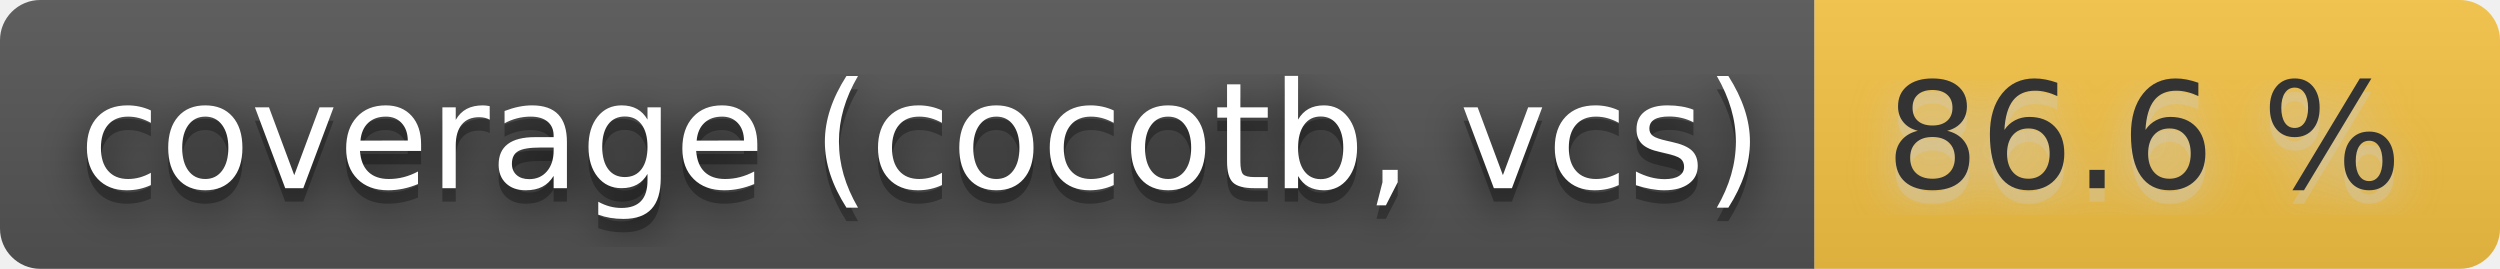
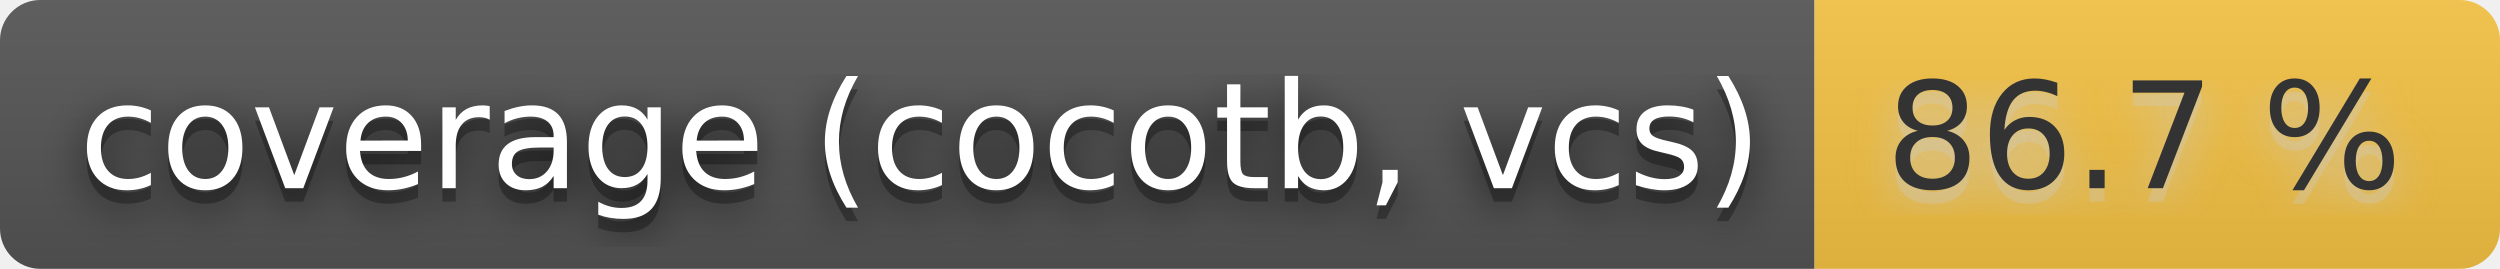
- <svg xmlns="http://www.w3.org/2000/svg" width="186" height="20" role="img" aria-label="coverage (cocotb, vcs): 86.6 %">
+ <svg xmlns="http://www.w3.org/2000/svg" width="186" height="20" role="img" aria-label="coverage (cocotb, vcs): 86.7 %">
  <filter id="blur">
    <feGaussianBlur stdDeviation="16" />
  </filter>
  <linearGradient id="s" x2="0" y2="100%">
    <stop offset="0" stop-color="#bbb" stop-opacity=".1" />
    <stop offset="1" stop-opacity=".1" />
  </linearGradient>
  <clipPath id="r">
    <rect width="186" height="20" rx="3" />
  </clipPath>
  <g clip-path="url(#r)">
    <rect width="135" height="20" fill="#555" />
    <rect x="135" width="51" height="20" fill="#f6c343" />
    <rect width="186" height="20" fill="url(#s)" />
  </g>
  <g fill="#fff" text-anchor="middle" font-family="Verdana,Geneva,DejaVu Sans,sans-serif" text-rendering="geometricPrecision" font-size="110">
    <g transform="scale(.1)">
      <g aria-hidden="true" fill="#010101">
        <text x="685" y="150" fill-opacity=".8" filter="url(#blur)" textLength="1250">coverage (cocotb, vcs)</text>
        <text x="685" y="150" fill-opacity=".3" textLength="1250">coverage (cocotb, vcs)</text>
      </g>
      <text x="685" y="140" textLength="1250">coverage (cocotb, vcs)</text>
    </g>
    <g transform="scale(.1)">
      <g aria-hidden="true" fill="#ccc">
-         <text x="1595" y="150" fill-opacity=".8" filter="url(#blur)" textLength="410">86.6 %</text>
-         <text x="1595" y="150" fill-opacity=".3" textLength="410">86.6 %</text>
+         <text x="1595" y="150" fill-opacity=".8" filter="url(#blur)" textLength="410">86.7 %</text>
+         <text x="1595" y="150" fill-opacity=".3" textLength="410">86.7 %</text>
      </g>
-       <text x="1595" y="140" textLength="410" fill="#333">86.6 %</text>
+       <text x="1595" y="140" textLength="410" fill="#333">86.7 %</text>
    </g>
  </g>
</svg>
